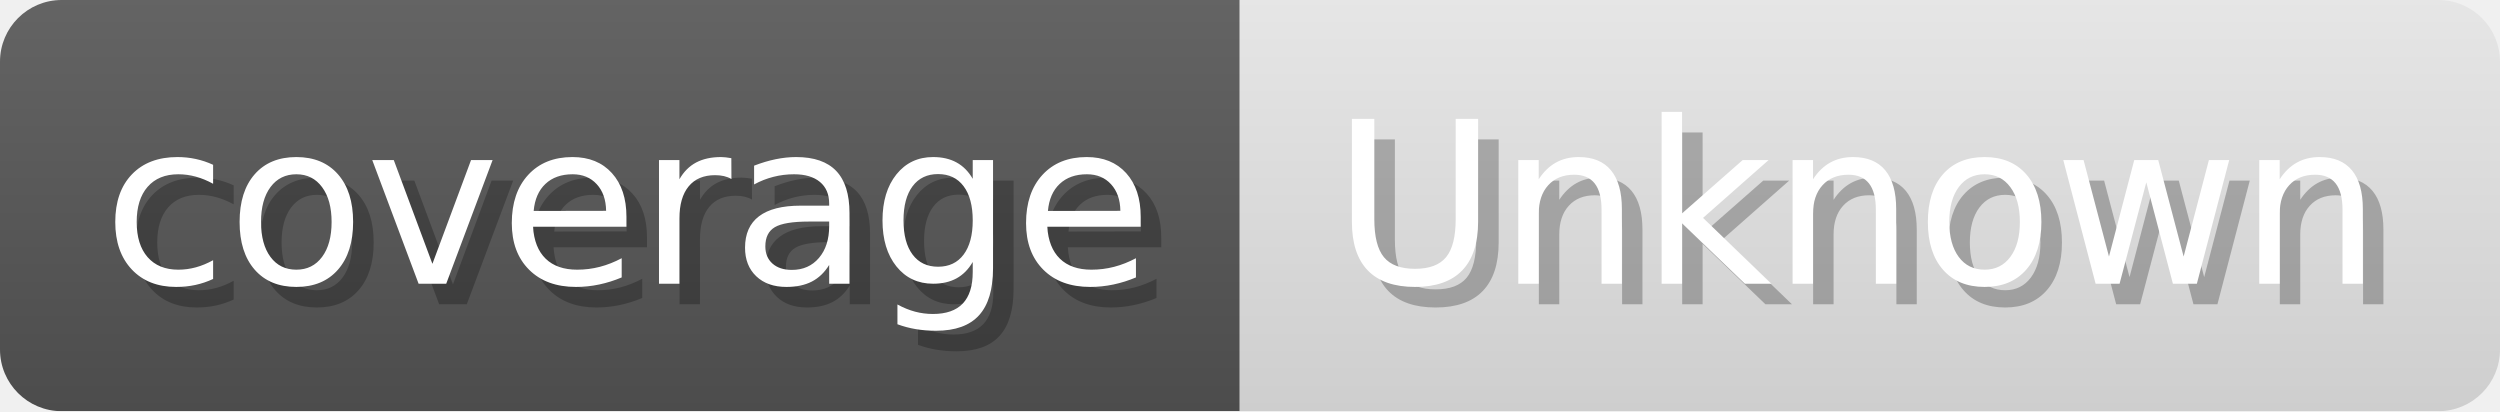
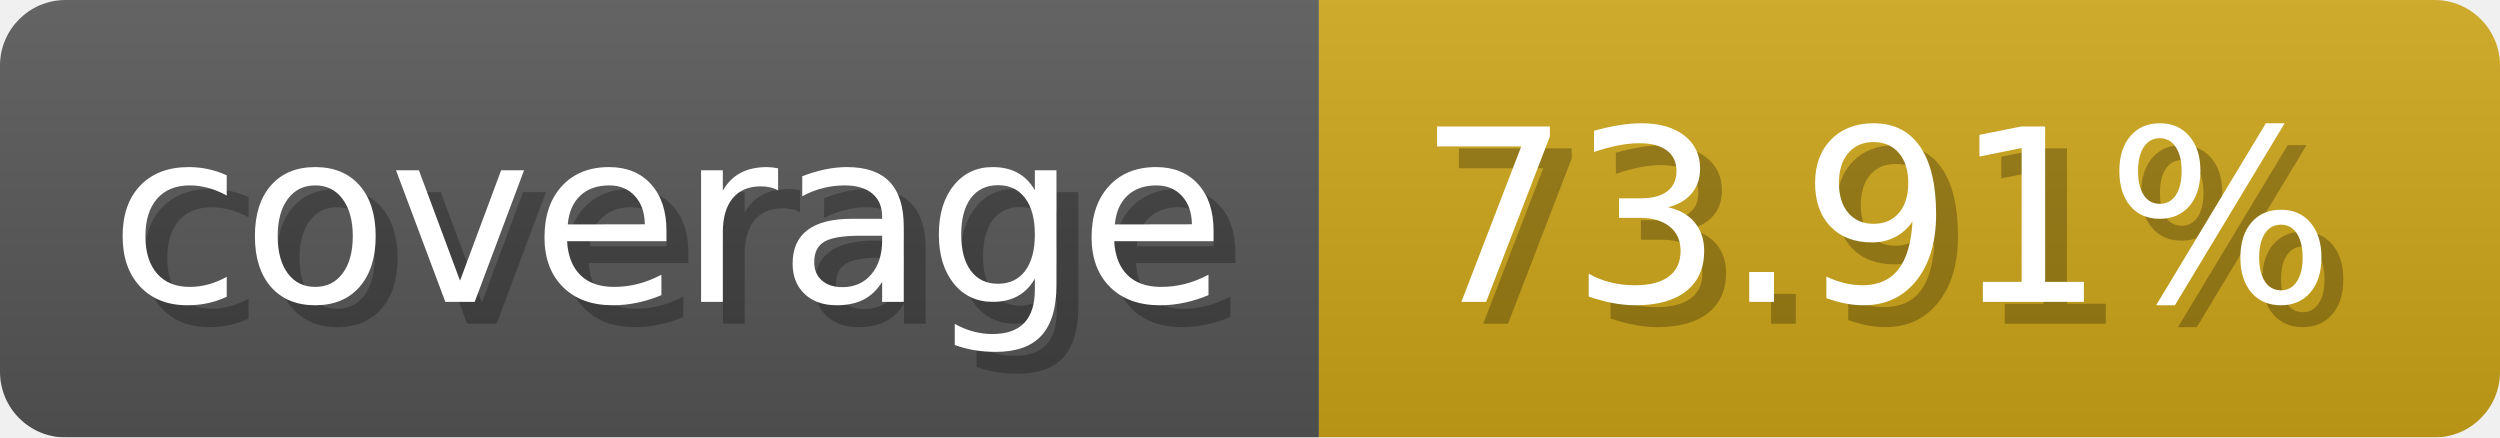
- <svg xmlns="http://www.w3.org/2000/svg" width="121.6" height="20" viewBox="0 0 1216 200" role="img" aria-label="coverage: Unknown">
+ <svg xmlns="http://www.w3.org/2000/svg" width="114.3" height="20" viewBox="0 0 1143 200" role="img" aria-label="coverage: 73.91%">
  <linearGradient id="a" x2="0" y2="100%">
    <stop offset="0" stop-opacity=".1" stop-color="#EEE" />
    <stop offset="1" stop-opacity=".1" />
  </linearGradient>
  <mask id="m">
-     <rect width="1216" height="200" rx="30" fill="#FFF" />
+     <rect width="1143" height="200" rx="30" fill="#FFF" />
  </mask>
  <g mask="url(#m)">
    <rect width="603" height="200" fill="#555" />
-     <rect width="613" height="200" fill="#e5e5e5" x="603" />
-     <rect width="1216" height="200" fill="url(#a)" />
+     <rect width="540" height="200" fill="#cba317" x="603" />
+     <rect width="1143" height="200" fill="url(#a)" />
  </g>
  <g aria-hidden="true" fill="#fff" text-anchor="start" font-family="Verdana,DejaVu Sans,sans-serif" font-size="110">
    <text x="60" y="148" textLength="503" fill="#000" opacity="0.25">coverage</text>
    <text x="50" y="138" textLength="503">coverage</text>
-     <text x="658" y="148" textLength="513" fill="#000" opacity="0.25">Unknown</text>
-     <text x="648" y="138" textLength="513">Unknown</text>
+     <text x="658" y="148" textLength="440" fill="#000" opacity="0.25">73.91%</text>
+     <text x="648" y="138" textLength="440">73.91%</text>
  </g>
</svg>
